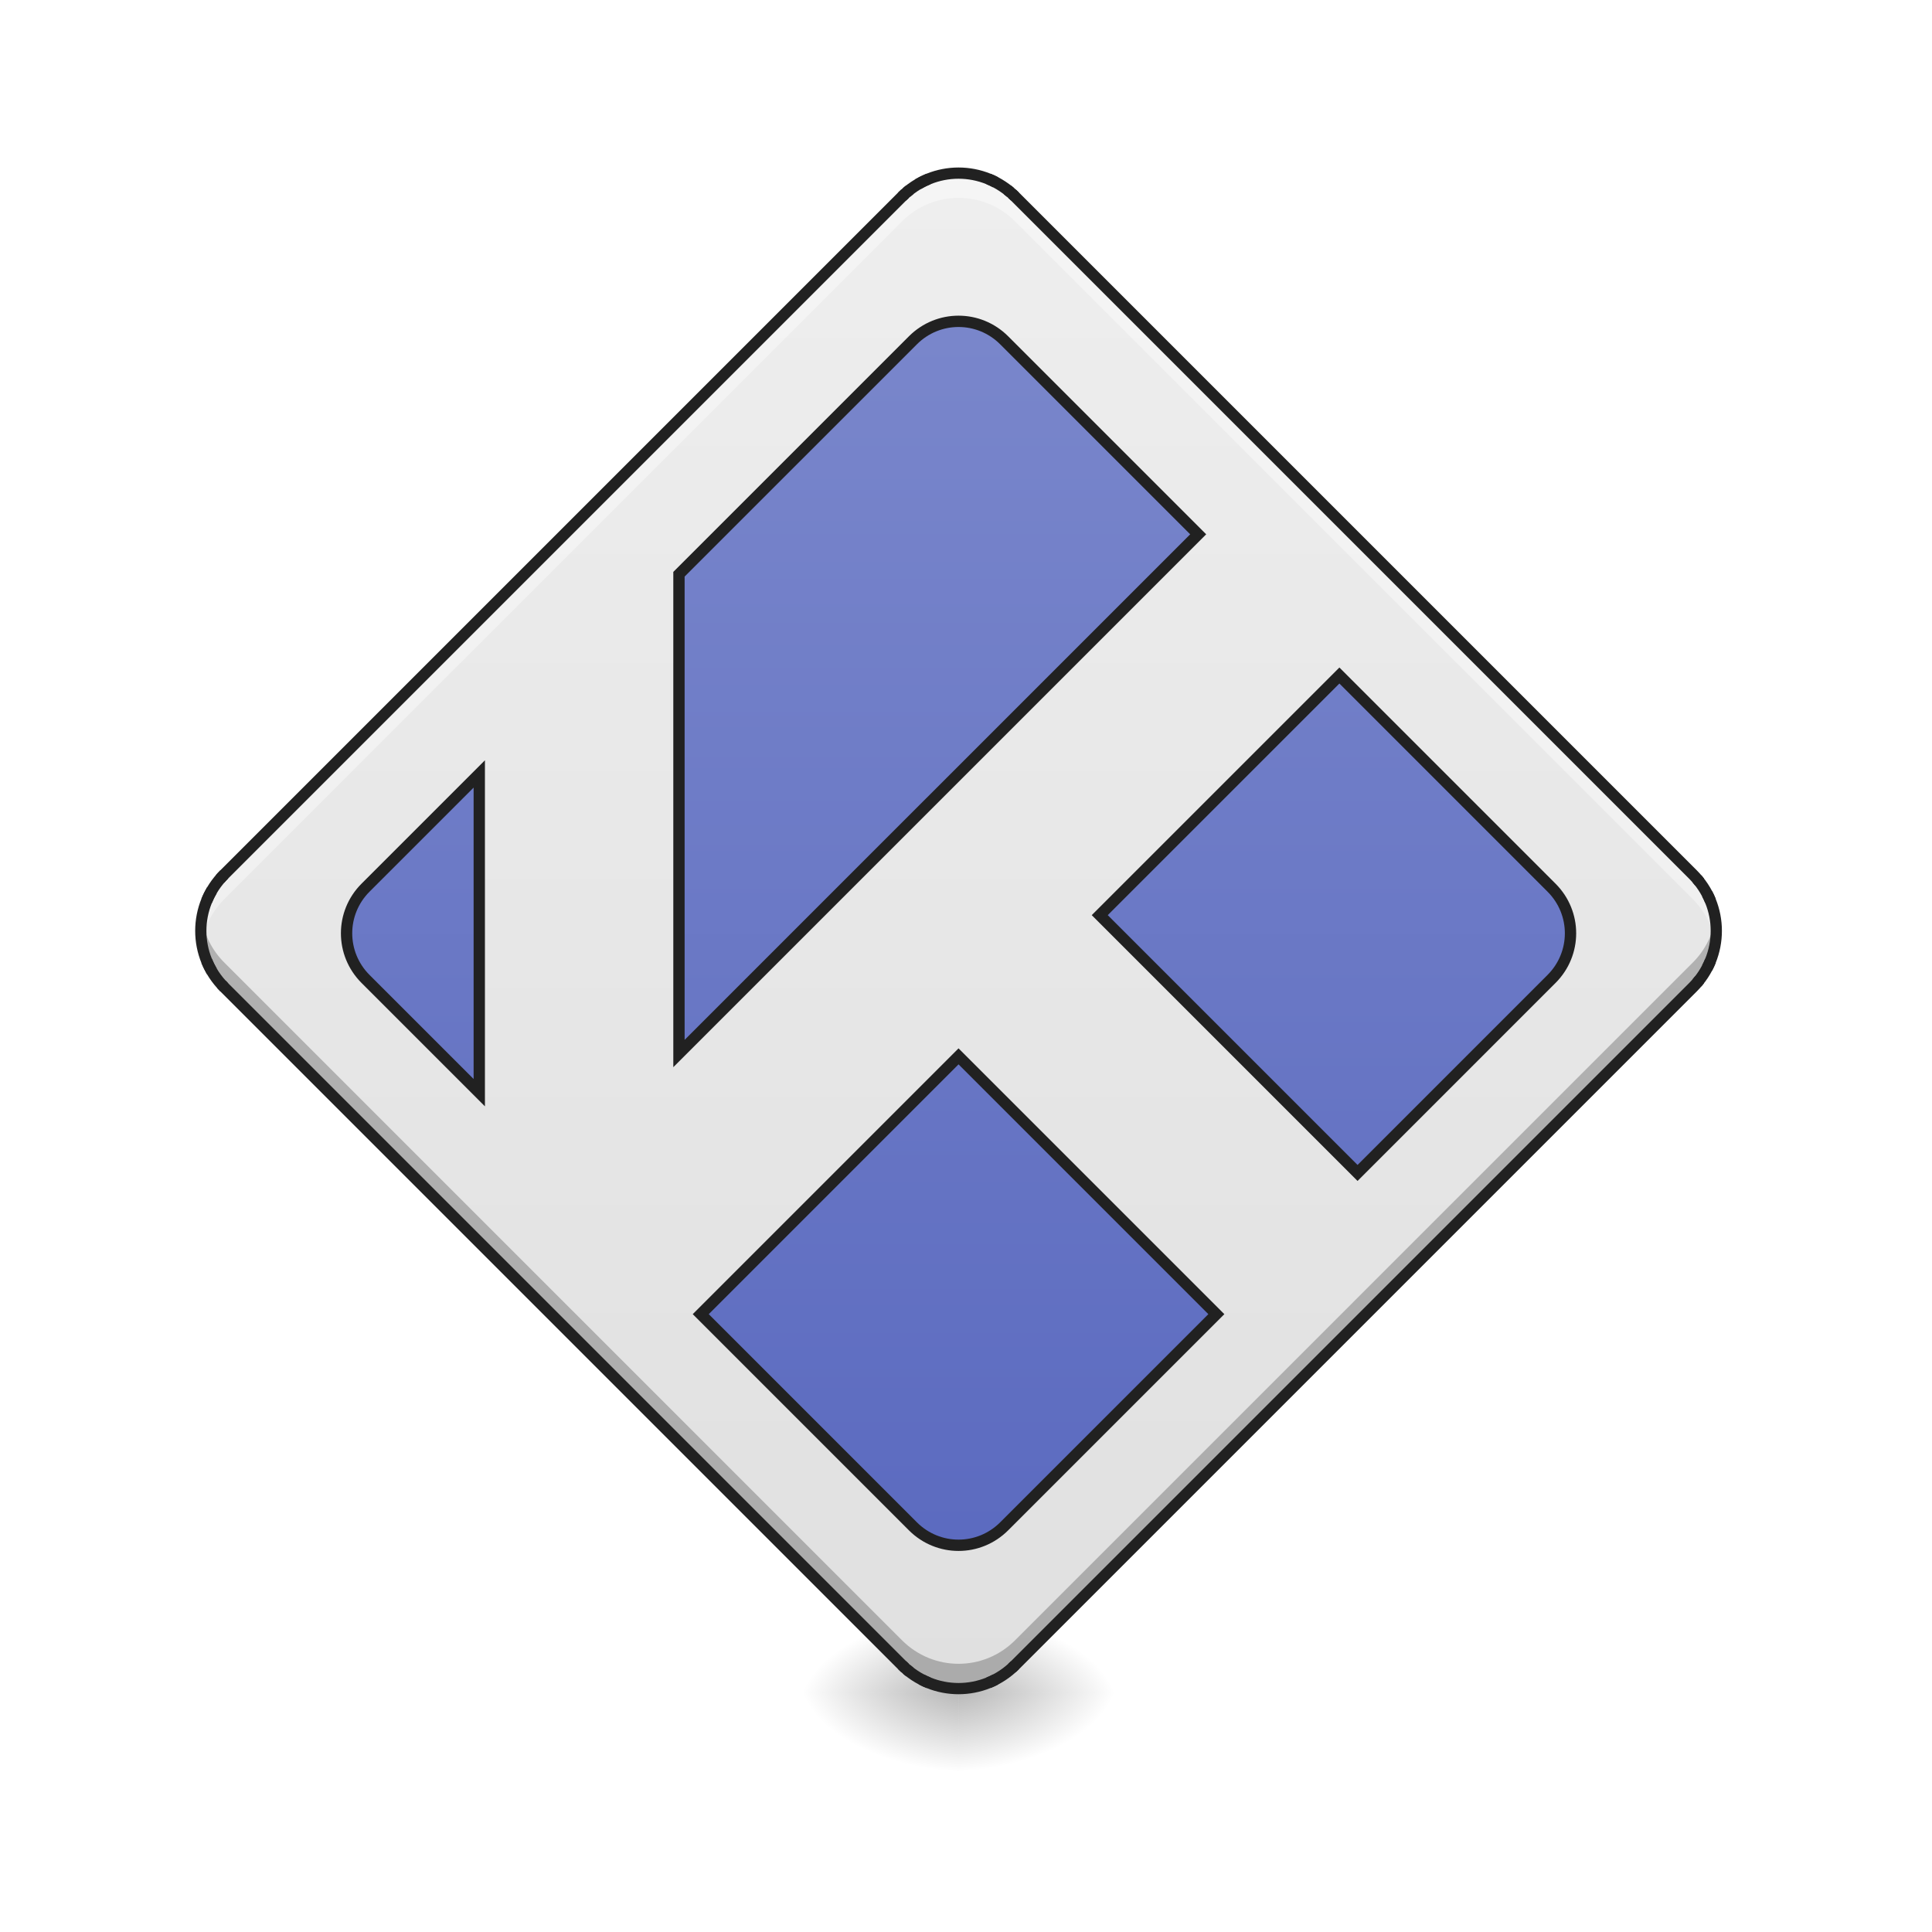
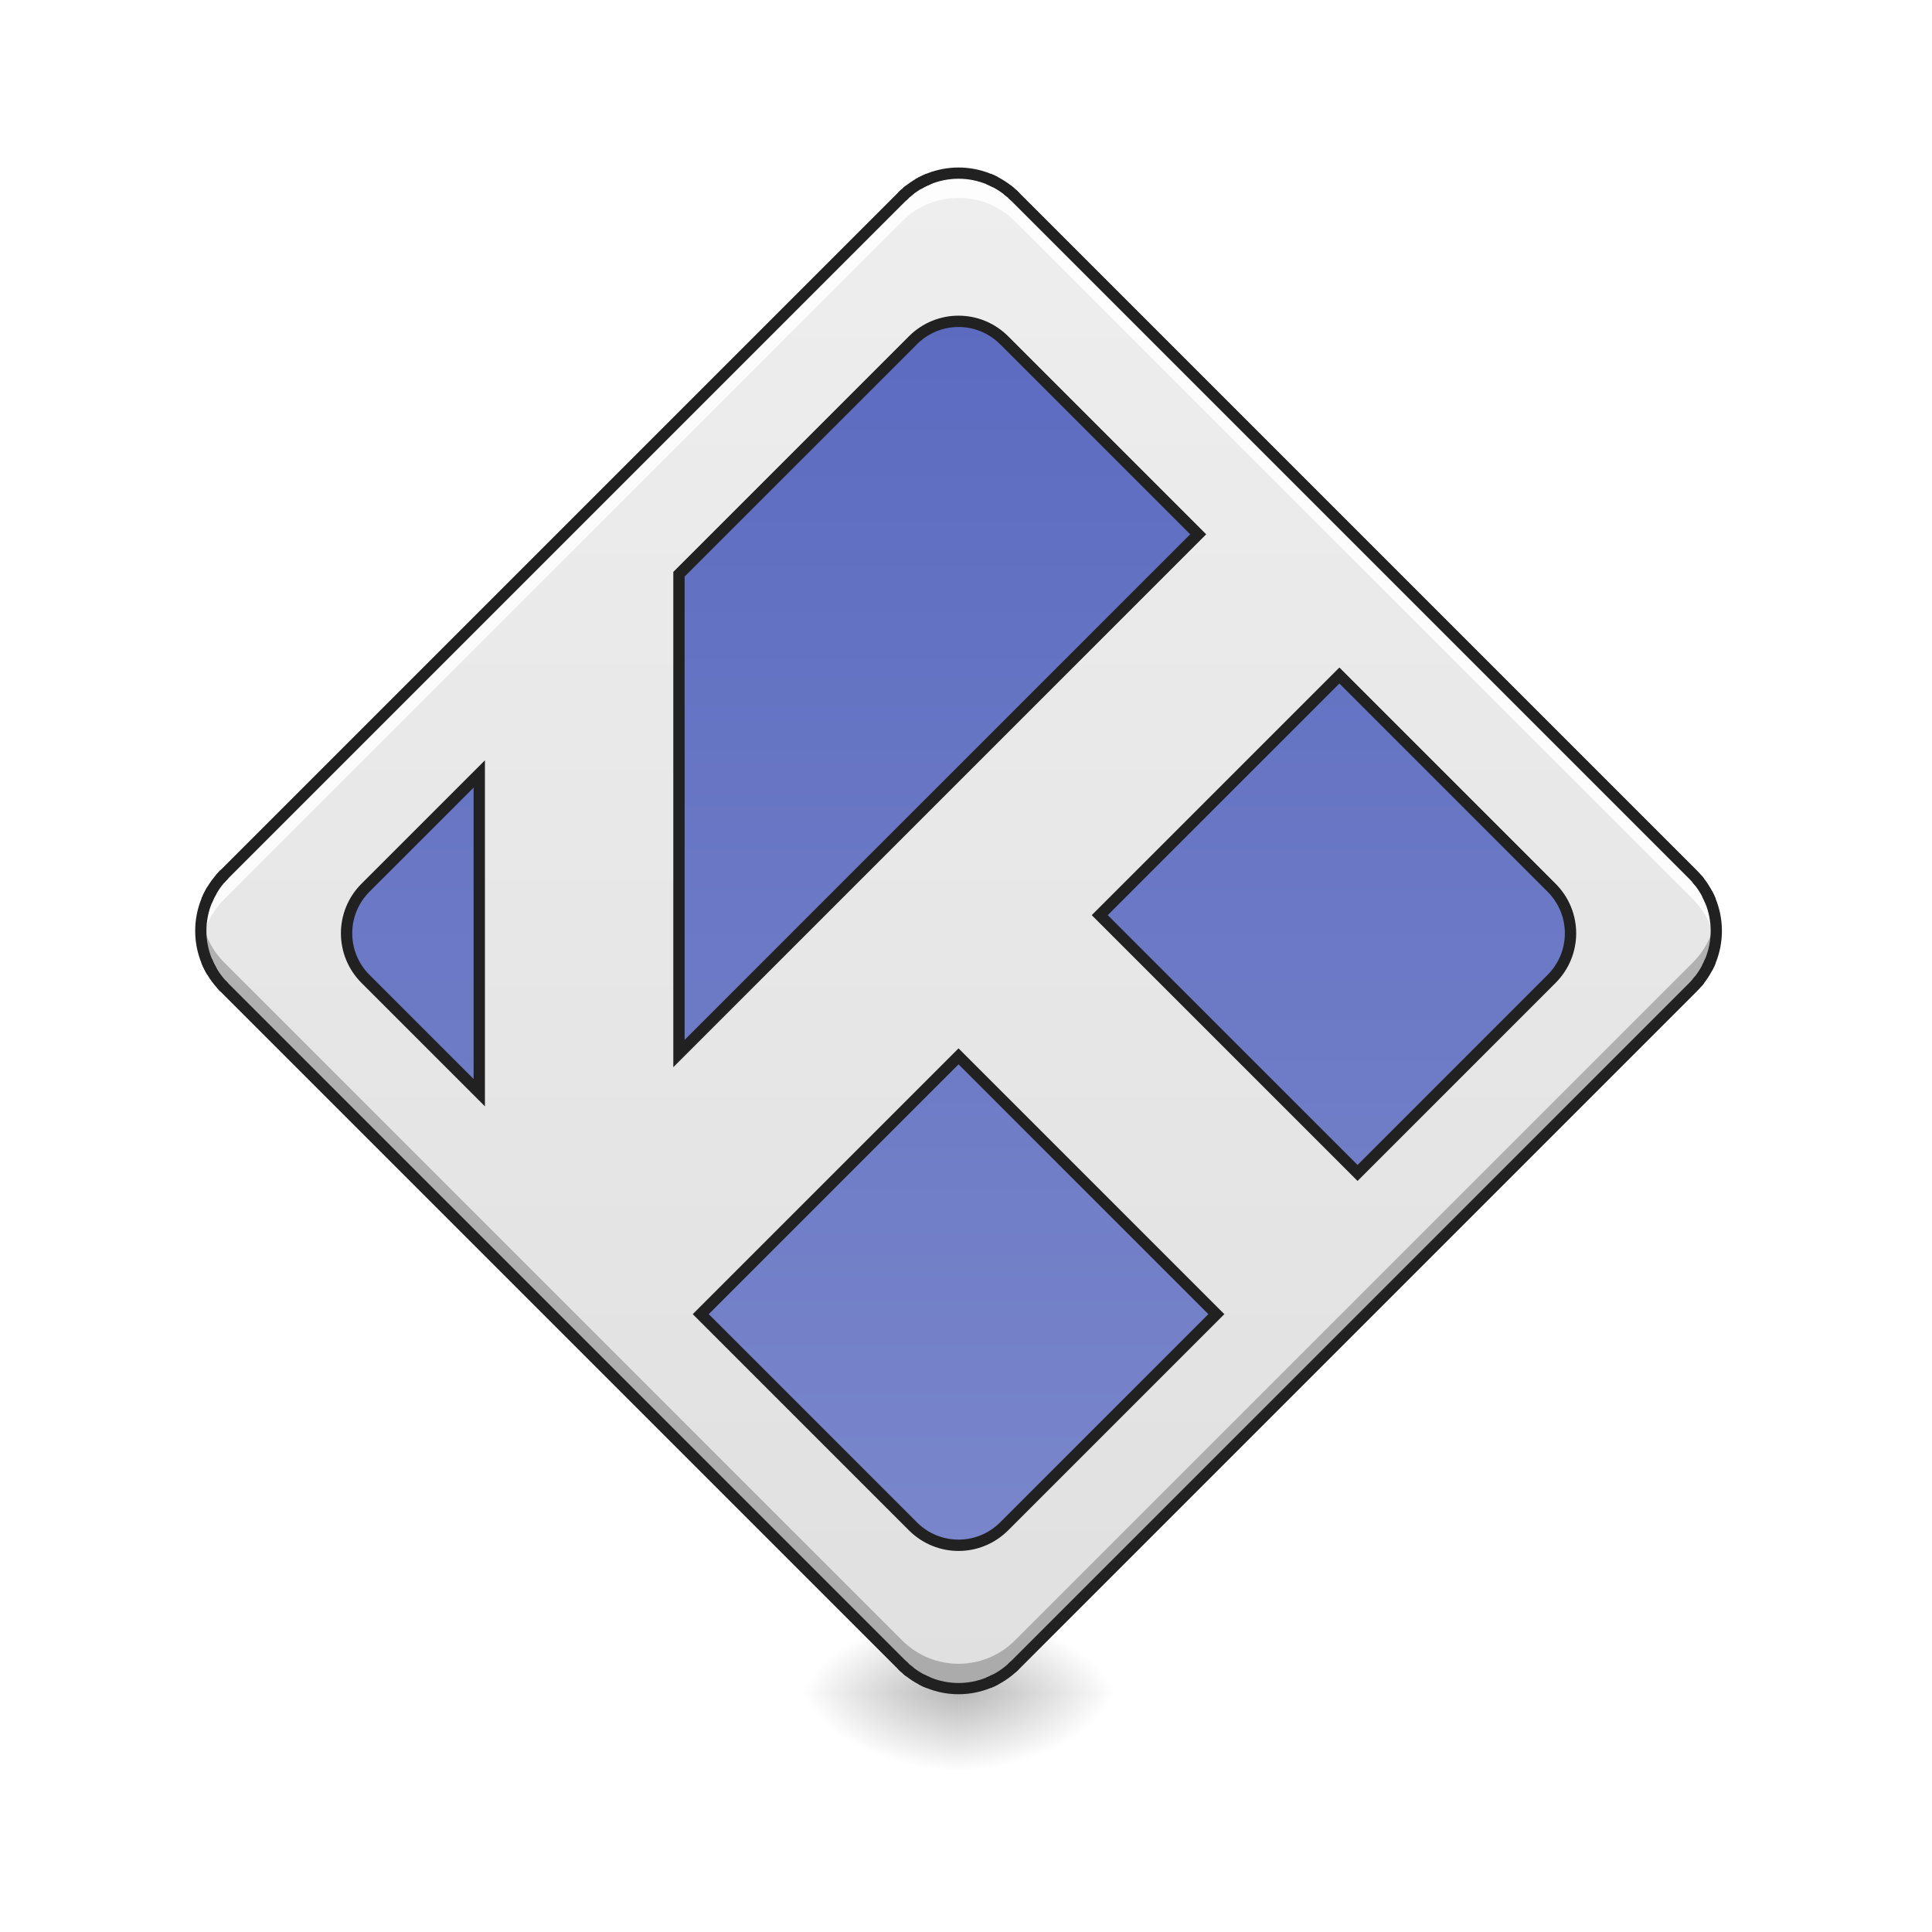
<svg xmlns="http://www.w3.org/2000/svg" width="512pt" height="512pt" viewBox="0 0 512 512" version="1.1">
  <defs>
    <radialGradient id="radial0" gradientUnits="userSpaceOnUse" cx="450.909" cy="189.579" fx="450.909" fy="189.579" r="21.167" gradientTransform="matrix(0.00000278673,-1.250119,-2.250215,-0.00000162462,675.3252,1017.525)">
      <stop offset="0" style="stop-color:rgb(0%,0%,0%);stop-opacity:0.314;" />
      <stop offset="0.222" style="stop-color:rgb(0%,0%,0%);stop-opacity:0.275;" />
      <stop offset="1" style="stop-color:rgb(0%,0%,0%);stop-opacity:0;" />
    </radialGradient>
    <radialGradient id="radial1" gradientUnits="userSpaceOnUse" cx="450.909" cy="189.579" fx="450.909" fy="189.579" r="21.167" gradientTransform="matrix(-0.00000278673,1.250119,2.250215,0.00000162462,-167.2767,-120.4397)">
      <stop offset="0" style="stop-color:rgb(0%,0%,0%);stop-opacity:0.314;" />
      <stop offset="0.222" style="stop-color:rgb(0%,0%,0%);stop-opacity:0.275;" />
      <stop offset="1" style="stop-color:rgb(0%,0%,0%);stop-opacity:0;" />
    </radialGradient>
    <radialGradient id="radial2" gradientUnits="userSpaceOnUse" cx="450.909" cy="189.579" fx="450.909" fy="189.579" r="21.167" gradientTransform="matrix(-0.00000278673,-1.250119,2.250215,-0.00000162462,-167.2767,1017.525)">
      <stop offset="0" style="stop-color:rgb(0%,0%,0%);stop-opacity:0.314;" />
      <stop offset="0.222" style="stop-color:rgb(0%,0%,0%);stop-opacity:0.275;" />
      <stop offset="1" style="stop-color:rgb(0%,0%,0%);stop-opacity:0;" />
    </radialGradient>
    <radialGradient id="radial3" gradientUnits="userSpaceOnUse" cx="450.909" cy="189.579" fx="450.909" fy="189.579" r="21.167" gradientTransform="matrix(0.00000278673,1.250119,-2.250215,0.00000162462,675.3252,-120.4397)">
      <stop offset="0" style="stop-color:rgb(0%,0%,0%);stop-opacity:0.314;" />
      <stop offset="0.222" style="stop-color:rgb(0%,0%,0%);stop-opacity:0.275;" />
      <stop offset="1" style="stop-color:rgb(0%,0%,0%);stop-opacity:0;" />
    </radialGradient>
    <linearGradient id="linear0" gradientUnits="userSpaceOnUse" x1="111.281" y1="164.553" x2="395.656" y2="-119.822" gradientTransform="matrix(0.707174,-0.707174,0.707174,0.707174,58.96203,410.8704)">
      <stop offset="0" style="stop-color:rgb(87.843%,87.843%,87.843%);stop-opacity:1;" />
      <stop offset="1" style="stop-color:rgb(93.333%,93.333%,93.333%);stop-opacity:1;" />
    </linearGradient>
-     <linearGradient id="linear1" gradientUnits="userSpaceOnUse" x1="141.215" y1="134.618" x2="365.721" y2="-89.888" gradientTransform="matrix(0.707107,-0.707107,0.707107,0.707107,58.95645,195.8312)">
+     <linearGradient id="linear1" gradientUnits="userSpaceOnUse" x1="369.463" y1="-93.63" x2="137.473" y2="138.36" gradientTransform="matrix(0.707107,-0.707107,0.707107,0.707107,58.95645,195.8312)">
      <stop offset="0" style="stop-color:rgb(36.078%,41.961%,75.294%);stop-opacity:1;" />
      <stop offset="1" style="stop-color:rgb(47.451%,52.549%,79.608%);stop-opacity:1;" />
    </linearGradient>
  </defs>
  <g id="surface1">
    <path style=" stroke:none;fill-rule:nonzero;fill:url(#radial0);" d="M 254.023 448.543 L 296.363 448.543 L 296.363 427.375 L 254.023 427.375 Z M 254.023 448.543 " />
    <path style=" stroke:none;fill-rule:nonzero;fill:url(#radial1);" d="M 254.023 448.543 L 211.688 448.543 L 211.688 469.711 L 254.023 469.711 Z M 254.023 448.543 " />
    <path style=" stroke:none;fill-rule:nonzero;fill:url(#radial2);" d="M 254.023 448.543 L 211.688 448.543 L 211.688 427.375 L 254.023 427.375 Z M 254.023 448.543 " />
    <path style=" stroke:none;fill-rule:nonzero;fill:url(#radial3);" d="M 254.023 448.543 L 296.363 448.543 L 296.363 469.711 L 254.023 469.711 Z M 254.023 448.543 " />
    <path style=" stroke:none;fill-rule:nonzero;fill:url(#linear0);" d="M 59.434 231.719 L 239.055 52.098 C 247.324 43.832 260.727 43.832 268.992 52.098 L 448.613 231.719 C 456.883 239.988 456.883 253.391 448.613 261.656 L 268.992 441.277 C 260.727 449.547 247.324 449.547 239.055 441.277 L 59.434 261.656 C 51.168 253.391 51.168 239.988 59.434 231.719 Z M 59.434 231.719 " />
-     <path style=" stroke:none;fill-rule:nonzero;fill:rgb(100%,100%,100%);fill-opacity:0.392;" d="M 254.023 45.879 C 248.613 45.879 243.203 47.949 239.055 52.098 L 59.434 231.719 C 54.445 236.707 52.465 243.523 53.477 249.969 C 54.145 245.695 56.129 241.59 59.434 238.281 L 239.055 58.66 C 247.348 50.367 260.699 50.367 268.992 58.66 L 448.613 238.281 C 451.922 241.59 453.902 245.695 454.574 249.969 C 455.586 243.523 453.602 236.707 448.613 231.719 L 268.992 52.098 C 264.848 47.949 259.434 45.879 254.023 45.879 Z M 254.023 45.879 " />
+     <path style=" stroke:none;fill-rule:nonzero;fill:rgb(100%,100%,100%);fill-opacity:0.863;" d="M 254.023 45.879 C 248.613 45.879 243.203 47.949 239.055 52.098 L 59.434 231.719 C 54.445 236.707 52.465 243.523 53.477 249.969 C 54.145 245.695 56.129 241.59 59.434 238.281 L 239.055 58.66 C 247.348 50.367 260.699 50.367 268.992 58.66 L 448.613 238.281 C 451.922 241.59 453.902 245.695 454.574 249.969 C 455.586 243.523 453.602 236.707 448.613 231.719 L 268.992 52.098 C 264.848 47.949 259.434 45.879 254.023 45.879 Z M 254.023 45.879 " />
    <path style=" stroke:none;fill-rule:nonzero;fill:rgb(0%,0%,0%);fill-opacity:0.235;" d="M 254.023 447.484 C 248.613 447.484 243.203 445.41 239.055 441.266 L 59.434 261.645 C 54.445 256.656 52.465 249.84 53.477 243.395 C 54.145 247.664 56.129 251.773 59.434 255.078 L 239.055 434.703 C 247.348 442.996 260.699 442.996 268.992 434.703 L 448.613 255.078 C 451.922 251.773 453.902 247.664 454.574 243.395 C 455.586 249.84 453.602 256.656 448.613 261.645 L 268.992 441.266 C 264.848 445.41 259.434 447.484 254.023 447.484 Z M 254.023 447.484 " />
    <path style=" stroke:none;fill-rule:nonzero;fill:rgb(12.941%,12.941%,12.941%);fill-opacity:1;" d="M 58.371 230.66 C 49.512 239.52 49.512 253.855 58.375 262.719 L 237.996 442.34 C 246.859 451.203 261.191 451.203 270.055 442.34 L 449.676 262.719 C 458.539 253.855 458.539 239.523 449.676 230.66 L 270.055 51.039 C 261.191 42.176 246.855 42.176 237.996 51.035 Z M 60.492 232.781 L 240.117 53.156 C 247.84 45.434 260.207 45.438 267.934 53.16 L 447.555 232.781 C 455.277 240.504 455.277 252.871 447.555 260.598 L 267.934 440.219 C 260.207 447.941 247.84 447.941 240.117 440.219 L 60.496 260.598 C 52.773 252.871 52.77 240.504 60.492 232.781 Z M 60.492 232.781 " />
    <path style="fill-rule:nonzero;fill:url(#linear1);stroke-width:3;stroke-linecap:round;stroke-linejoin:miter;stroke:rgb(12.941%,12.941%,12.941%);stroke-opacity:1;stroke-miterlimit:4;" d="M 246.043 -167.571 C 245.086 -167.184 244.152 -166.719 243.25 -166.188 C 244.152 -166.719 245.086 -167.184 246.043 -167.571 Z M 261.959 -167.571 C 262.596 -167.313 263.221 -167.02 263.834 -166.696 C 263.221 -167.02 262.596 -167.313 261.959 -167.571 Z M 241.063 -164.7 C 240.782 -164.481 240.504 -164.255 240.231 -164.02 C 240.504 -164.255 240.782 -164.481 241.063 -164.7 Z M 266.935 -164.7 C 267.217 -164.481 267.494 -164.255 267.767 -164.02 C 267.494 -164.255 267.217 -164.481 266.935 -164.7 Z M 239.825 -163.661 C 239.555 -163.419 239.294 -163.165 239.032 -162.907 C 239.294 -163.165 239.555 -163.419 239.825 -163.661 Z M 268.174 -163.661 C 268.443 -163.419 268.709 -163.165 268.967 -162.907 C 268.709 -163.165 268.443 -163.419 268.174 -163.661 Z M 253.999 -129.852 C 249.629 -129.852 245.262 -128.176 241.91 -124.829 L 179.916 -62.835 L 179.916 64.169 L 224.065 20.017 L 246.516 -2.434 C 246.519 -2.438 246.523 -2.438 246.527 -2.442 L 317.501 -73.416 L 266.088 -124.829 C 262.741 -128.176 258.37 -129.852 253.999 -129.852 Z M 354.919 -35.998 L 291.417 27.5 L 359.731 95.814 L 411.14 44.401 C 417.839 37.702 417.839 26.922 411.14 20.224 Z M 127 -9.918 L 96.858 20.224 C 90.163 26.922 90.163 37.702 96.858 44.401 L 127 74.543 Z M 59.428 16.697 C 59.037 17.087 58.67 17.486 58.315 17.896 C 58.67 17.486 59.037 17.087 59.428 16.697 Z M 449.684 17.896 C 449.918 18.169 450.145 18.446 450.363 18.728 C 450.145 18.446 449.918 18.169 449.684 17.896 Z M 56.147 20.915 C 55.616 21.817 55.151 22.751 54.764 23.708 C 55.151 22.751 55.616 21.817 56.147 20.915 Z M 452.363 21.829 C 452.687 22.442 452.976 23.071 453.238 23.708 C 452.976 23.071 452.687 22.442 452.363 21.829 Z M 54.764 39.624 C 55.151 40.577 55.616 41.511 56.147 42.413 C 55.616 41.511 55.151 40.577 54.764 39.624 Z M 453.238 39.624 C 452.976 40.261 452.687 40.886 452.363 41.499 C 452.687 40.886 452.976 40.261 453.238 39.624 Z M 450.363 44.6 C 450.145 44.881 449.918 45.159 449.684 45.432 C 449.918 45.159 450.145 44.881 450.363 44.6 Z M 58.674 45.838 C 58.916 46.108 59.17 46.373 59.428 46.631 C 59.17 46.373 58.916 46.108 58.674 45.838 Z M 253.999 64.919 L 185.689 133.232 L 241.91 189.454 C 248.609 196.152 259.389 196.152 266.088 189.454 L 322.313 133.232 Z M 239.032 226.235 C 239.294 226.497 239.555 226.747 239.825 226.989 C 239.555 226.747 239.294 226.497 239.032 226.235 Z M 268.967 226.235 C 268.709 226.497 268.443 226.747 268.174 226.989 C 268.443 226.747 268.709 226.497 268.967 226.235 Z M 240.231 227.348 C 240.504 227.583 240.782 227.809 241.063 228.028 C 240.782 227.809 240.504 227.583 240.231 227.348 Z M 244.164 230.028 C 244.777 230.348 245.406 230.641 246.043 230.903 C 245.406 230.641 244.777 230.348 244.164 230.028 Z M 263.834 230.028 C 263.221 230.348 262.596 230.641 261.959 230.903 C 262.596 230.641 263.221 230.348 263.834 230.028 Z M 263.834 230.028 " transform="matrix(1.000095,0,0,1.000095,0,215.0205)" />
  </g>
</svg>
